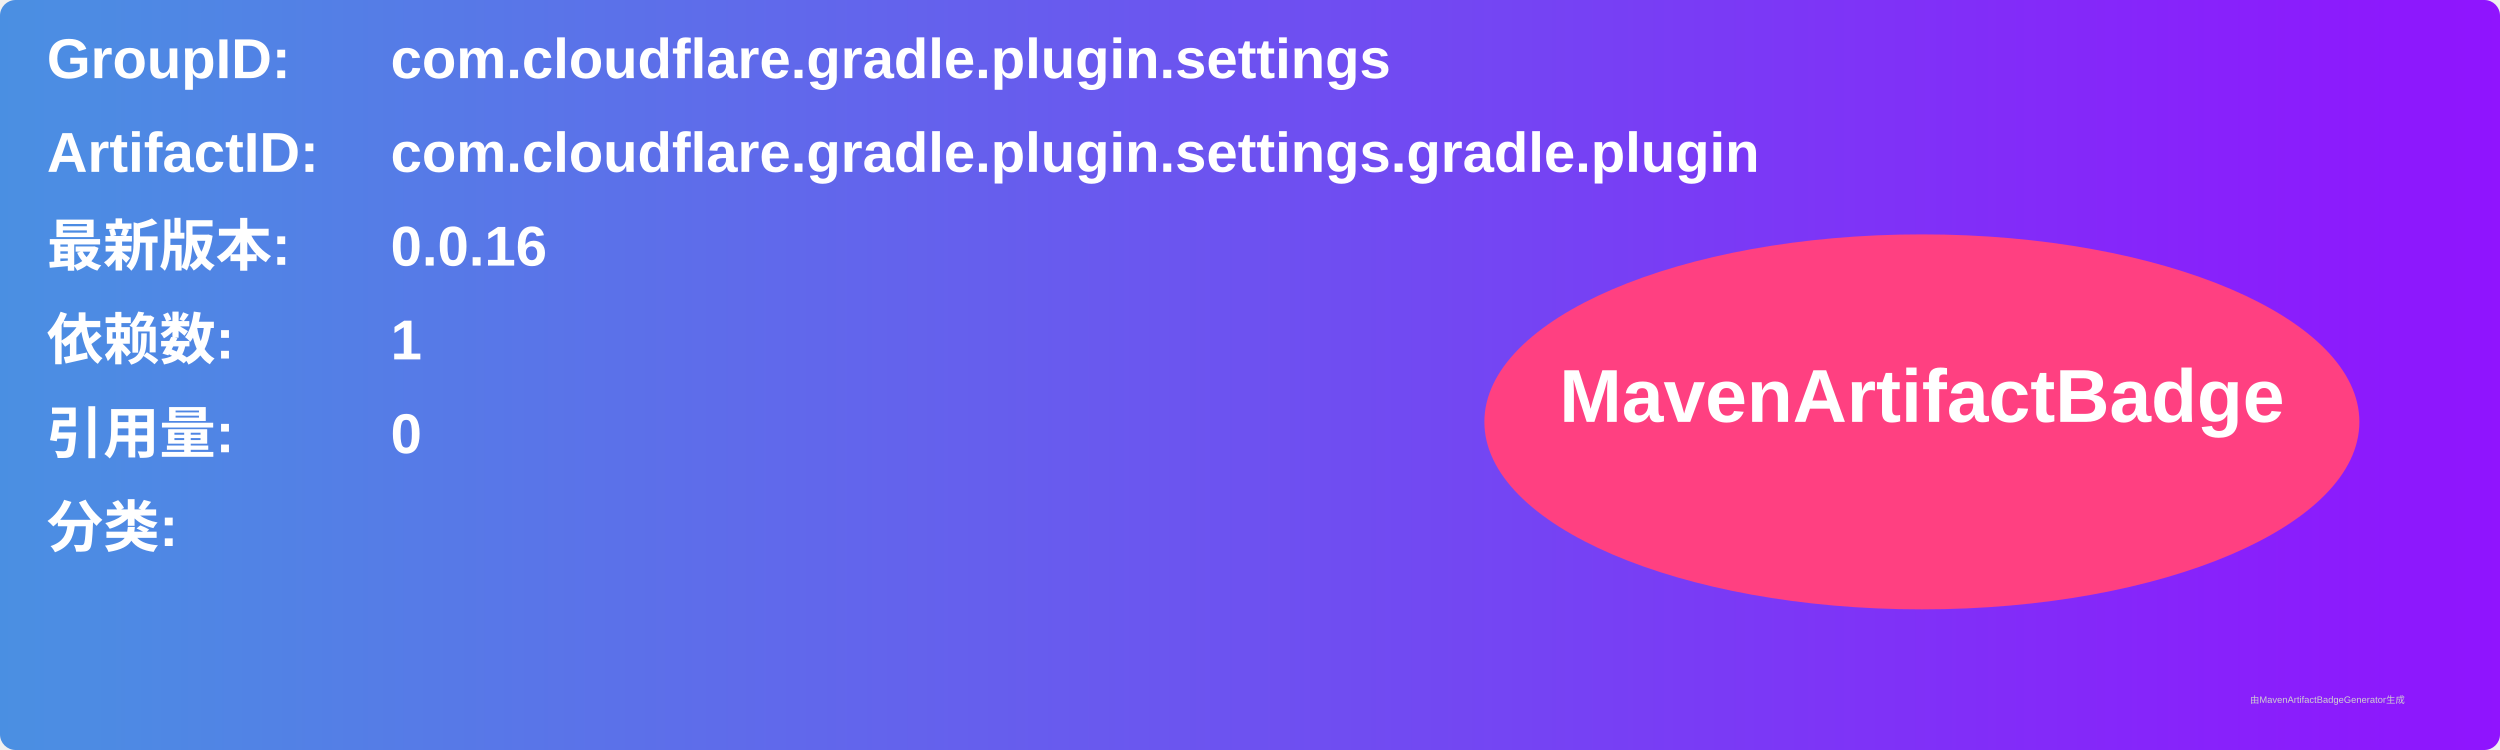
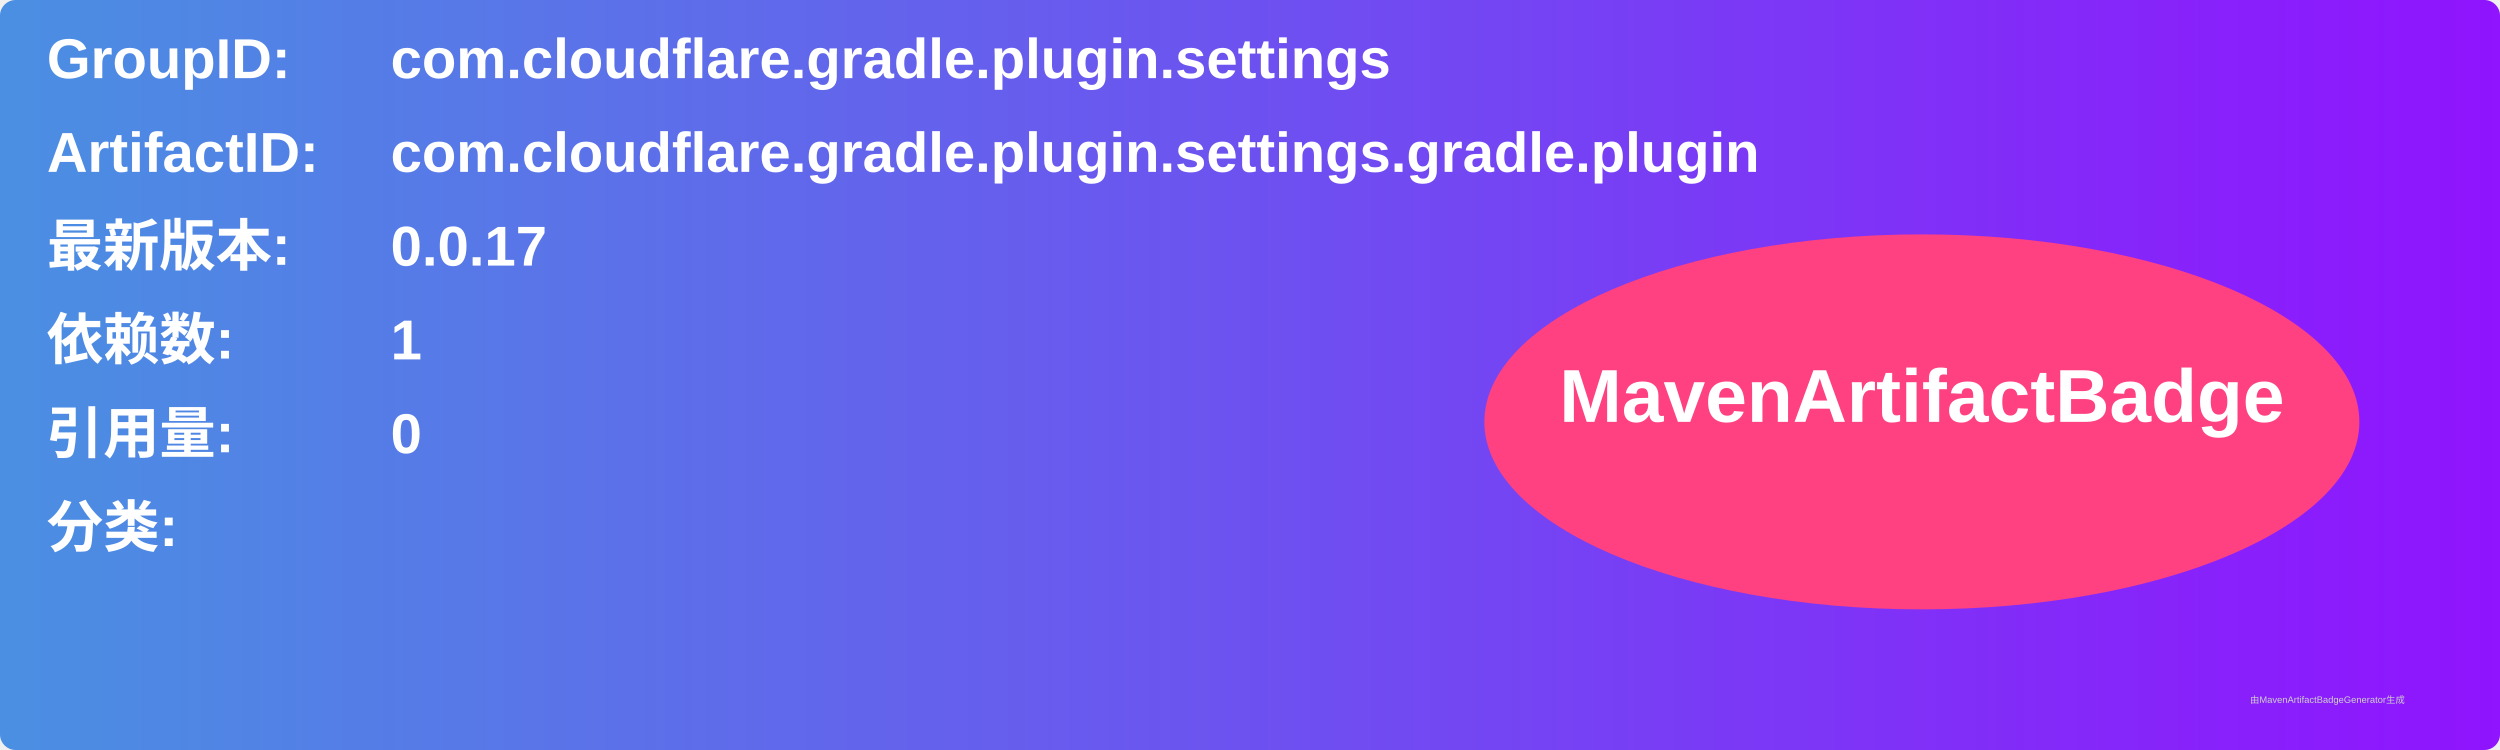
<svg xmlns="http://www.w3.org/2000/svg" width="800" height="240" viewBox="0 0 800 240">
  <linearGradient id="grad" x1="0%" y1="0%" x2="100%" y2="0%">
    <stop offset="0%" stop-color="#4a90e2" />
    <stop offset="100%" stop-color="#9013fe" />
  </linearGradient>
  <rect width="100%" height="100%" rx="5" ry="5" fill="url(#grad)" />
  <g transform="translate(15, 15)">
    <text x="0" y="10" font-family="Arial" font-size="18" fill="white" font-weight="bold" width="260">GroupID:</text>
    <text x="110" y="10" font-family="Arial" font-size="18" fill="white" font-weight="bold" width="460">com.cloudflare.gradle.plugin.settings</text>
    <text x="0" y="40" font-family="Arial" font-size="18" fill="white" font-weight="bold" width="260">ArtifactID:</text>
    <text x="110" y="40" font-family="Arial" font-size="18" fill="white" font-weight="bold" width="460">com.cloudflare.gradle.plugin.settings.gradle.plugin</text>
    <text x="0" y="70" font-family="Arial" font-size="18" fill="white" font-weight="bold">最新版本:</text>
    <text x="110" y="70" font-family="Arial" font-size="18" fill="white" font-weight="bold">
-       <tspan font-weight="bold">0.0.16</tspan>
+       <tspan font-weight="bold">0.0.17</tspan>
    </text>
    <text x="0" y="100" font-family="Arial" font-size="18" fill="white" font-weight="bold">依赖数: </text>
    <text x="110" y="100" font-family="Arial" font-size="18" fill="white">
      <tspan font-weight="bold">1</tspan>
    </text>
    <text x="0" y="130" font-family="Arial" font-size="18" fill="white" font-weight="bold">引用量: </text>
    <text x="110" y="130" font-family="Arial" font-size="18" fill="white">
      <tspan font-weight="bold">0</tspan>
    </text>
    <text x="0" y="160" font-family="Arial" font-size="18" fill="white" font-weight="bold">分类:</text>
    <text x="10" y="190" font-family="Arial" font-size="10" fill="white">
      <tspan font-weight="bold" />
    </text>
    <ellipse cx="600" cy="120" rx="140" ry="60" fill="#ff4081" />
    <text x="600" y="120" text-anchor="middle" font-family="Arial" font-size="24" fill="white" font-weight="bold">MavenArtifactBadge</text>
  </g>
  <text x="720" y="225" font-family="Arial" font-size="3" fill="#d0d0d0">由MavenArtifactBadgeGenerator生成</text>
</svg>
